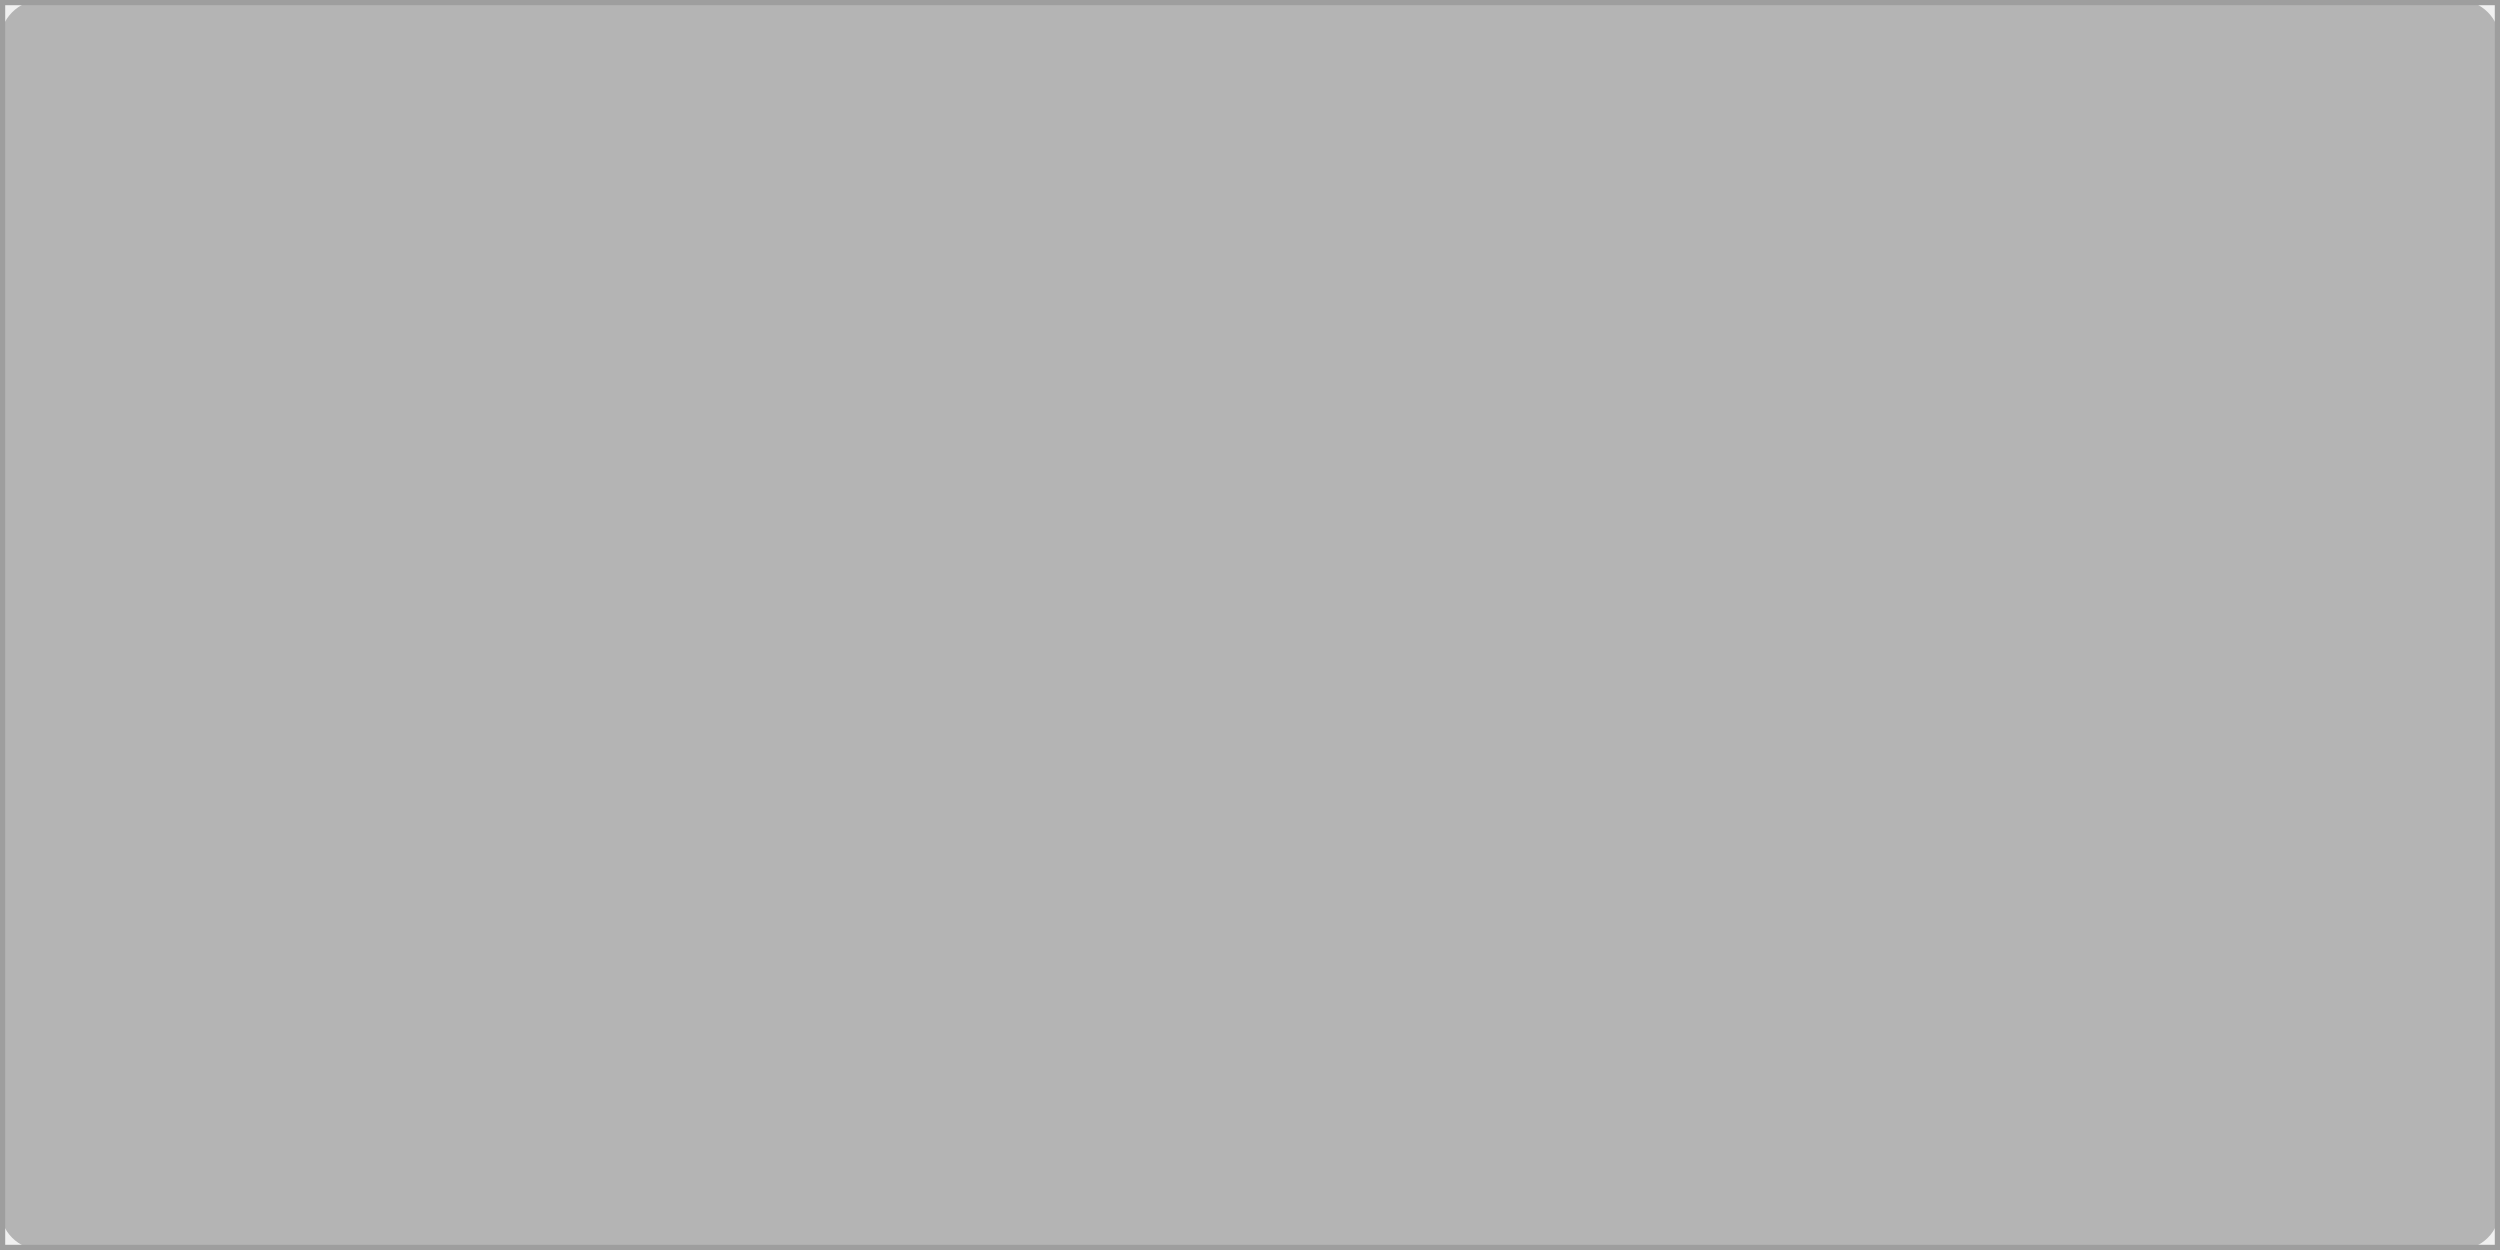
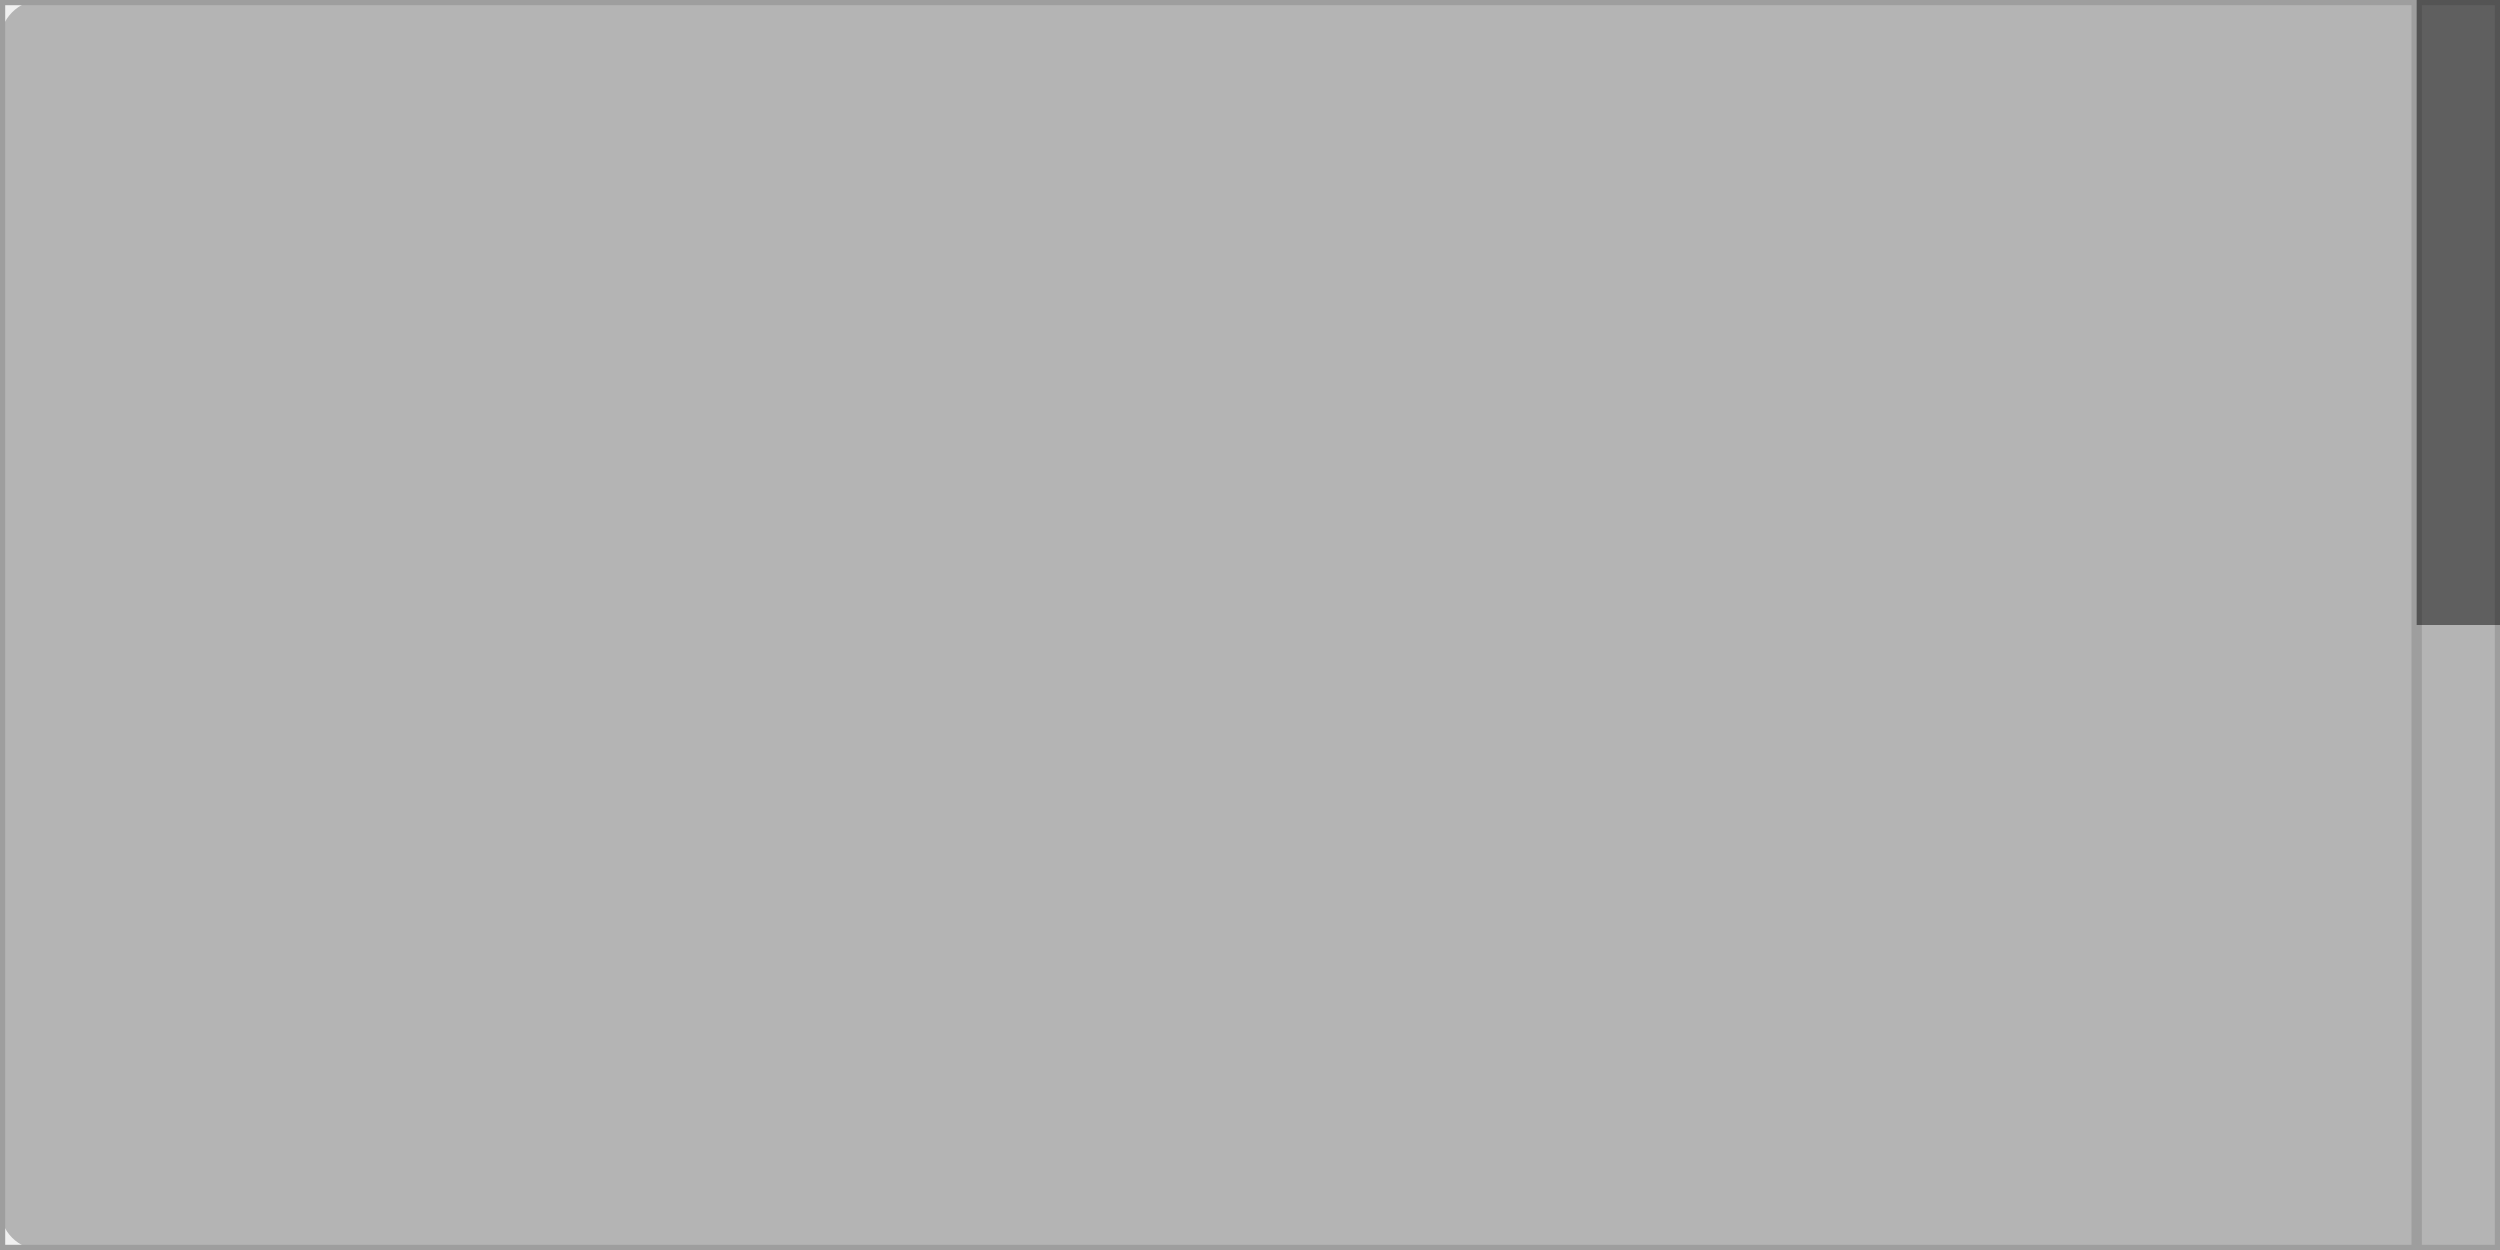
<svg xmlns="http://www.w3.org/2000/svg" width="240" height="120" viewBox="0 0 240 120">
  <rect x="0" y="0" width="240" height="120" fill="rgba(240,240,240,1.00)" />
  <rect x="0" y="0" width="240" height="120" rx="4" ry="4" fill="rgba(180,180,180,1.00)" />
  <rect x="0" y="0" width="240" height="120" fill="none" stroke="rgba(158,158,158,1.00)" stroke-width="1" />
  <clipPath id="clip_0">
-     <rect x="0" y="0" width="240" height="120" />
+     <rect x="0" y="0" width="232" height="120" />
  </clipPath>
  <g clip-path="url(#clip_0)">
  </g>
+   <rect x="232" y="0" width="8" height="120" fill="rgba(180,180,180,1.00)" />
+   <rect x="232" y="0" width="8" height="120" fill="none" stroke="rgba(158,158,158,1.00)" stroke-width="1" />
+   <rect x="232" y="0" width="8" height="60" fill="rgba(0,0,0,0.47)" />
</svg>
